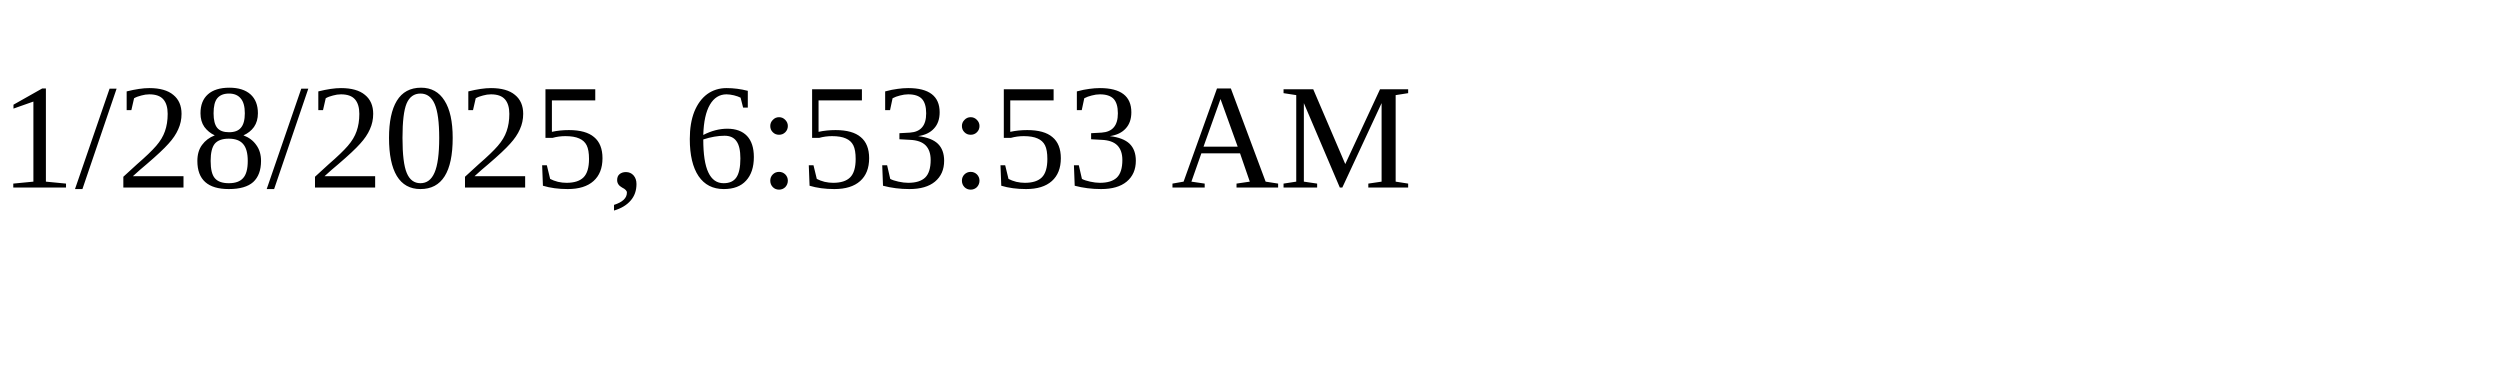
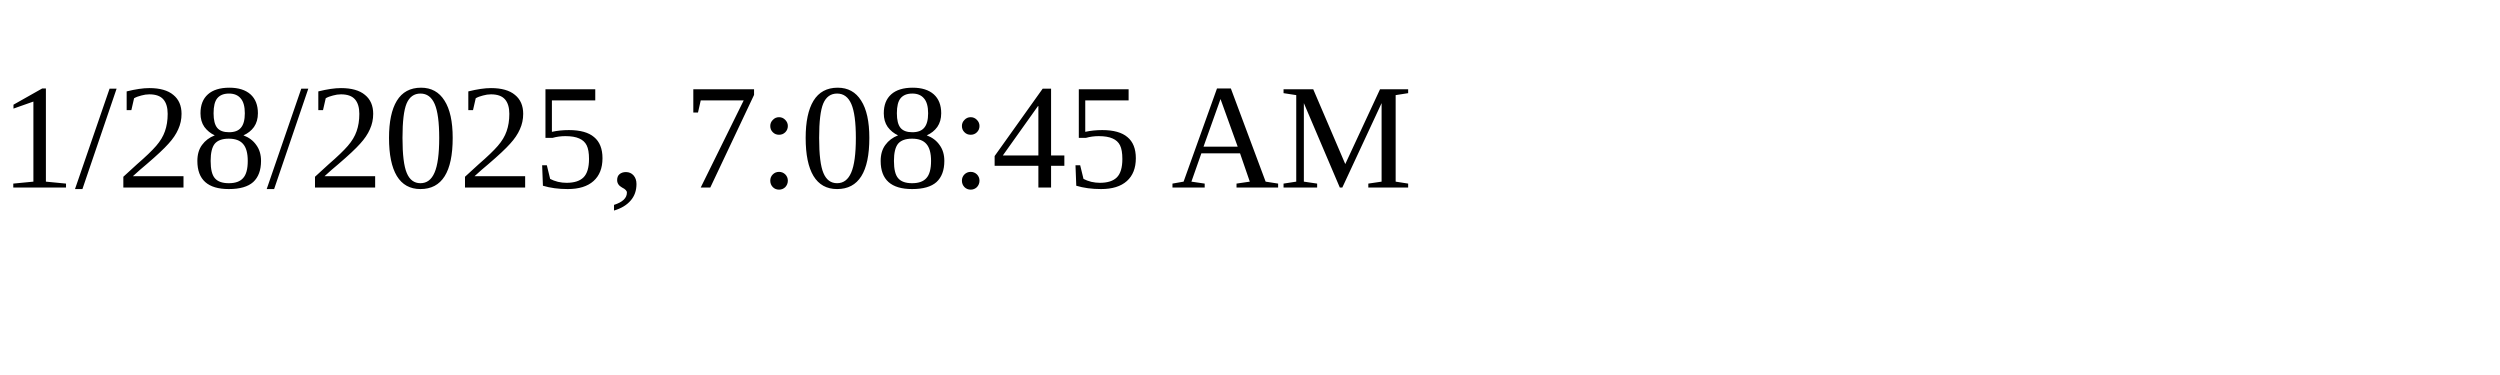
<svg xmlns="http://www.w3.org/2000/svg" height="30" width="200">
-   <text x="0" y="15">1/28/2025, 6:53:53 AM</text>
+   <text x="0" y="15">1/28/2025, 7:08:45 AM</text>
</svg>
